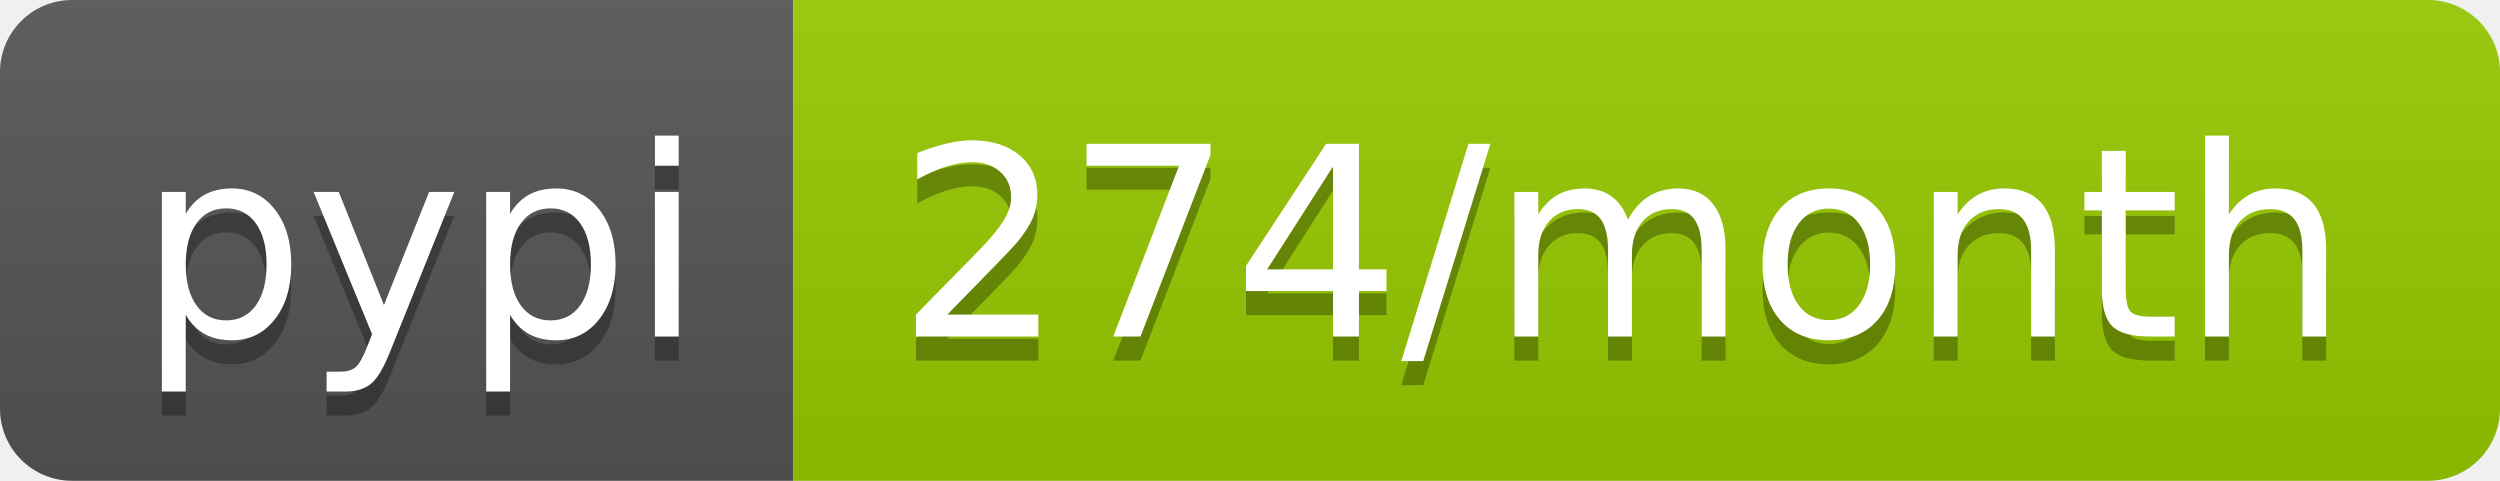
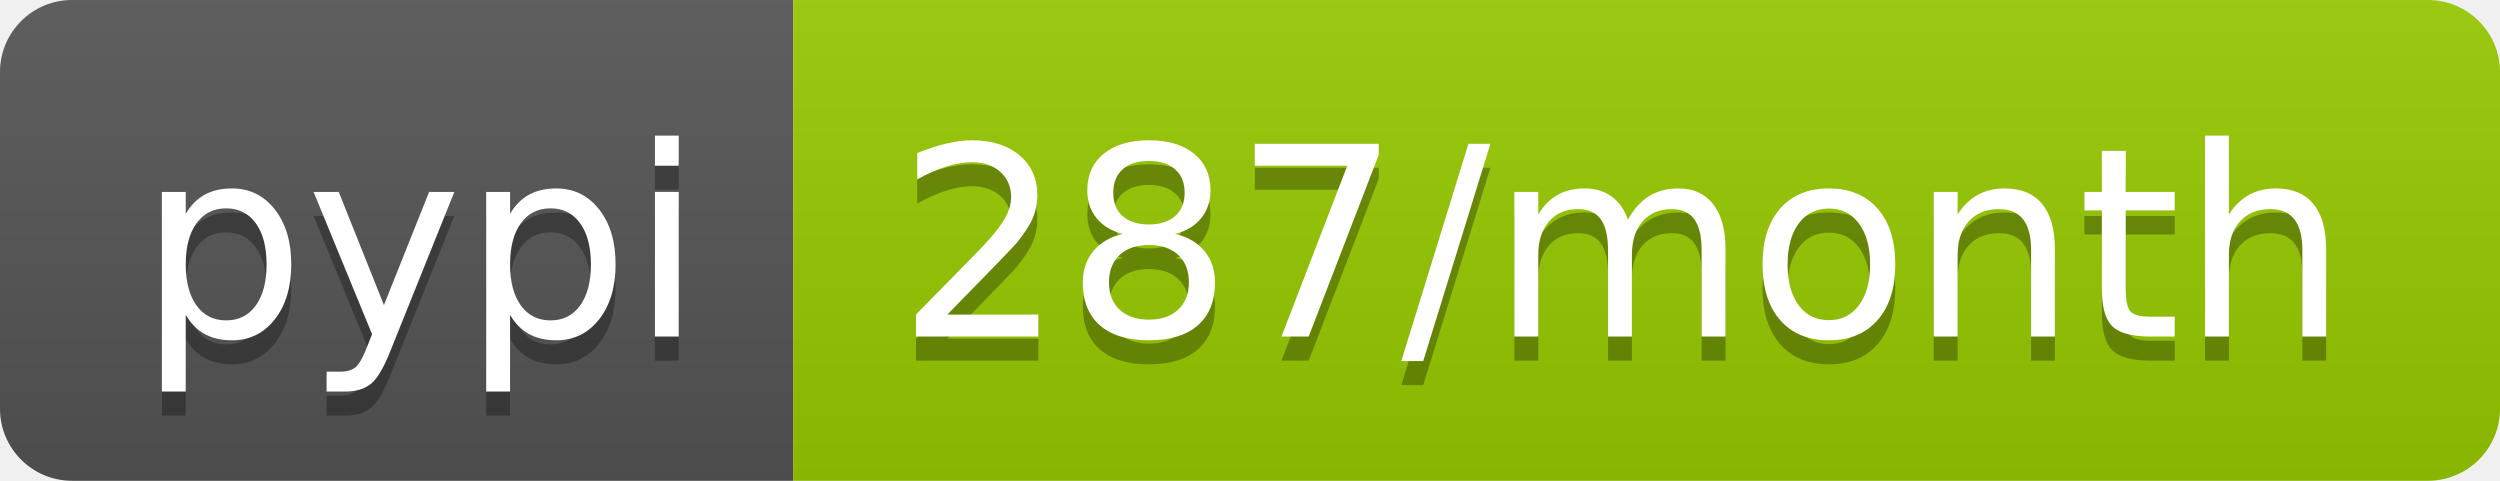
- <svg xmlns="http://www.w3.org/2000/svg" width="104" height="20" role="img" aria-label="pypi: 274/month">
+ <svg xmlns="http://www.w3.org/2000/svg" width="104" height="20" role="img" aria-label="pypi: 287/month">
  <linearGradient id="s" x2="0" y2="100%">
    <stop offset="0" stop-color="#bbb" stop-opacity=".1" />
    <stop offset="1" stop-opacity=".1" />
  </linearGradient>
  <clipPath id="r">
    <rect width="104" height="20" rx="3" fill="#fff" />
  </clipPath>
  <g clip-path="url(#r)">
    <rect width="33" height="20" fill="#555" />
    <rect x="33" width="71" height="20" fill="#97ca00" />
    <rect width="104" height="20" fill="url(#s)" />
  </g>
  <g fill="#fff" text-anchor="middle" font-family="Verdana,Geneva,DejaVu Sans,sans-serif" text-rendering="geometricPrecision" font-size="110">
    <text aria-hidden="true" x="175" y="150" fill="#010101" fill-opacity=".3" transform="scale(.1)" textLength="230">pypi</text>
    <text x="175" y="140" transform="scale(.1)" fill="#fff" textLength="230">pypi</text>
-     <text aria-hidden="true" x="675" y="150" fill="#010101" fill-opacity=".3" transform="scale(.1)" textLength="610">274/month</text>
-     <text x="675" y="140" transform="scale(.1)" fill="#fff" textLength="610">274/month</text>
+     <text aria-hidden="true" x="675" y="150" fill="#010101" fill-opacity=".3" transform="scale(.1)" textLength="610">287/month</text>
+     <text x="675" y="140" transform="scale(.1)" fill="#fff" textLength="610">287/month</text>
  </g>
</svg>
